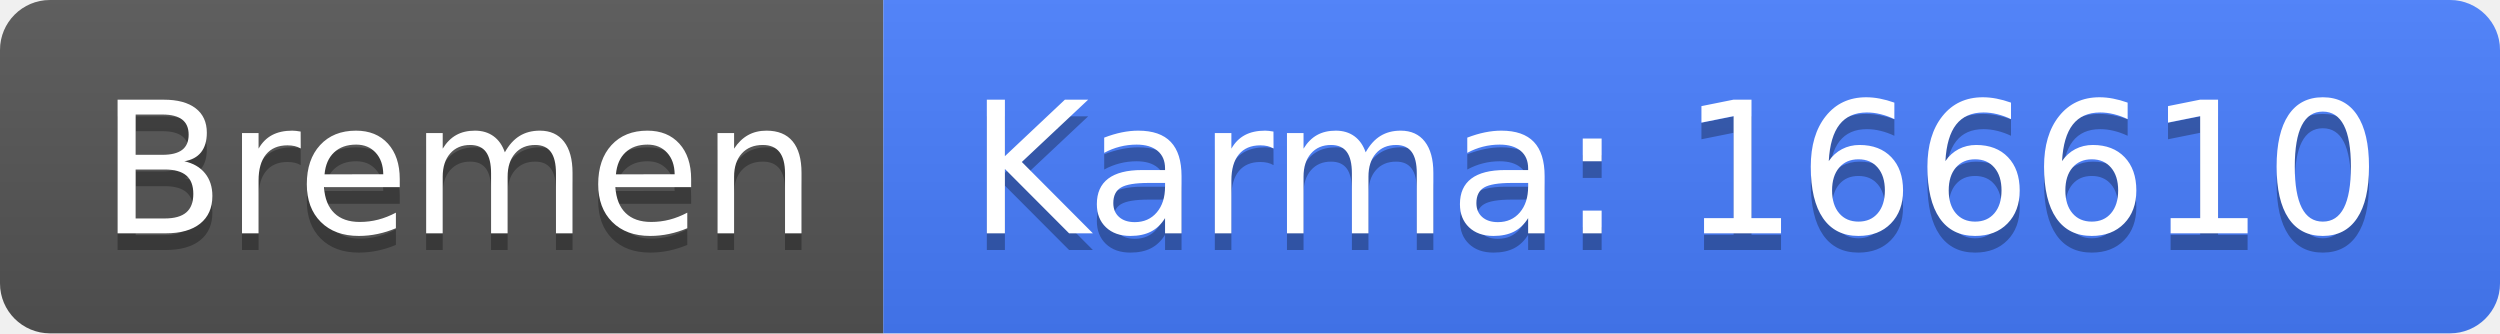
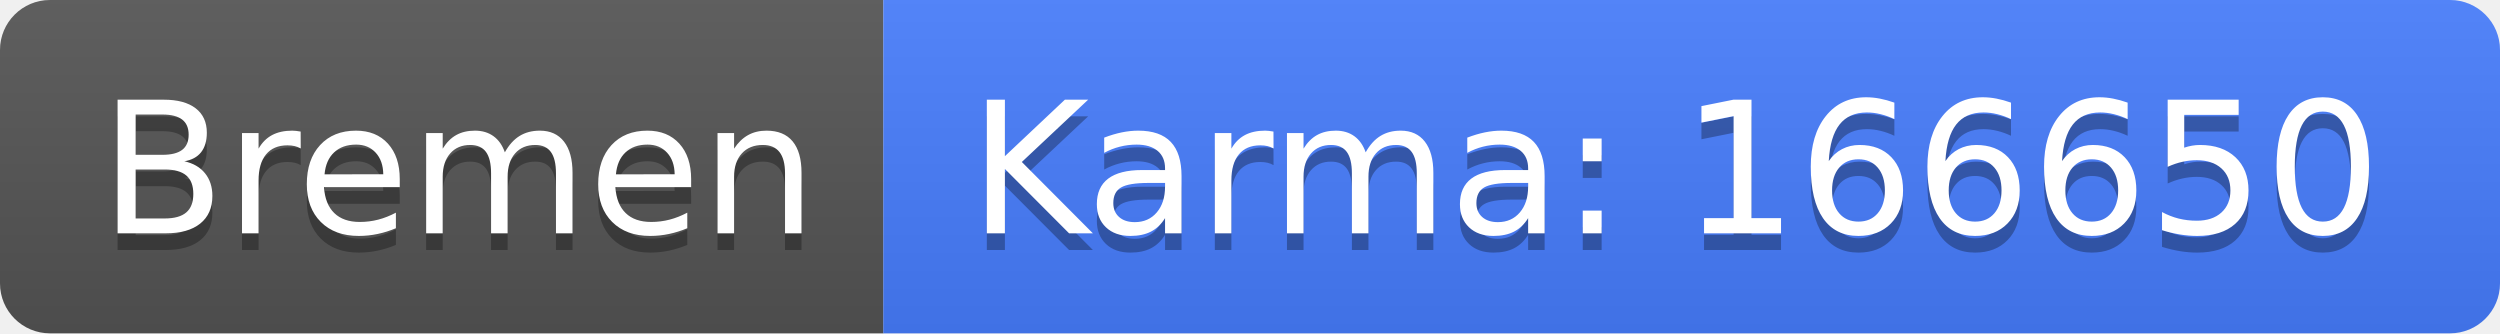
<svg xmlns="http://www.w3.org/2000/svg" width="150" height="20">
  <linearGradient id="b" x2="0" y2="100%">
    <stop offset="0" stop-color="#bbb" stop-opacity=".1" />
    <stop offset="1" stop-opacity=".1" />
  </linearGradient>
  <clipPath id="a">
    <rect width="150" height="20" rx="3" fill="#fff" />
  </clipPath>
  <g clip-path="url(#a)">
    <path fill="#555" d="M0 0h53v20H0z" />
    <path fill="#477eff" d="M53 0h97v20H53z" />
    <path fill="url(#b)" d="M0 0h150v20H0z" />
  </g>
  <g fill="#fff" text-anchor="middle" font-family="DejaVu Sans,Verdana,Geneva,sans-serif" font-size="110">
    <text x="275" y="150" fill="#010101" fill-opacity=".3" transform="scale(.1)" textLength="430">Bremen</text>
    <text x="275" y="140" transform="scale(.1)" textLength="430">Bremen</text>
-     <text x="1005" y="150" fill="#010101" fill-opacity=".3" transform="scale(.1)" textLength="870">Karma: 166610</text>
-     <text x="1005" y="140" transform="scale(.1)" textLength="870">Karma: 166610</text>
+     <text x="1005" y="150" fill="#010101" fill-opacity=".3" transform="scale(.1)" textLength="870">Karma: 166650</text>
+     <text x="1005" y="140" transform="scale(.1)" textLength="870">Karma: 166650</text>
  </g>
</svg>
